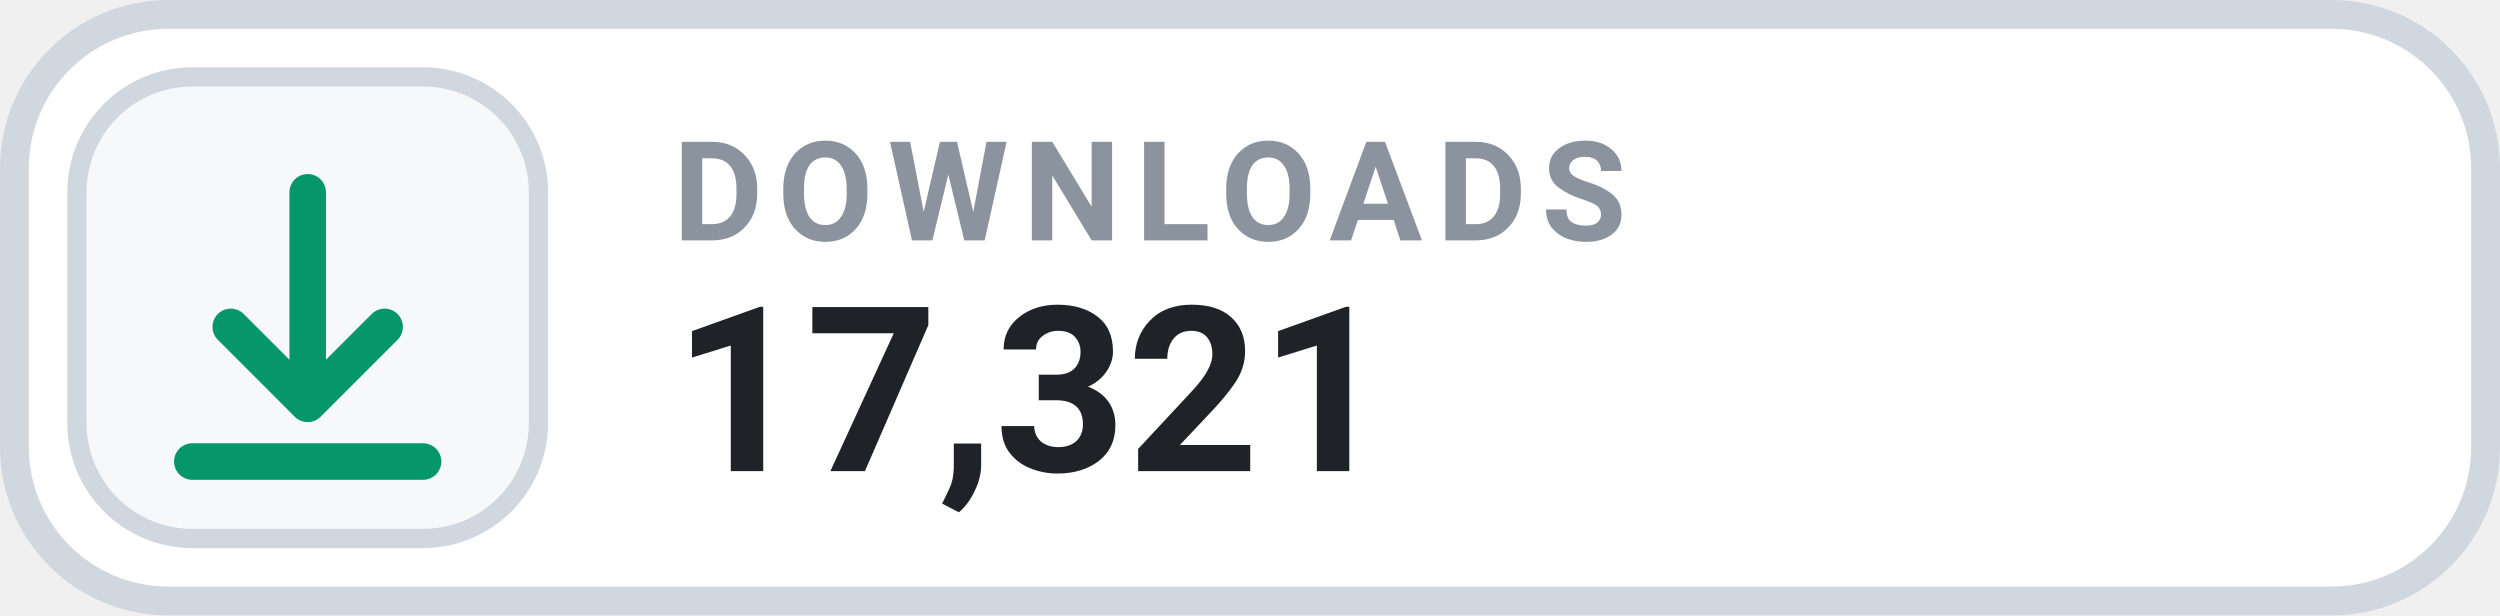
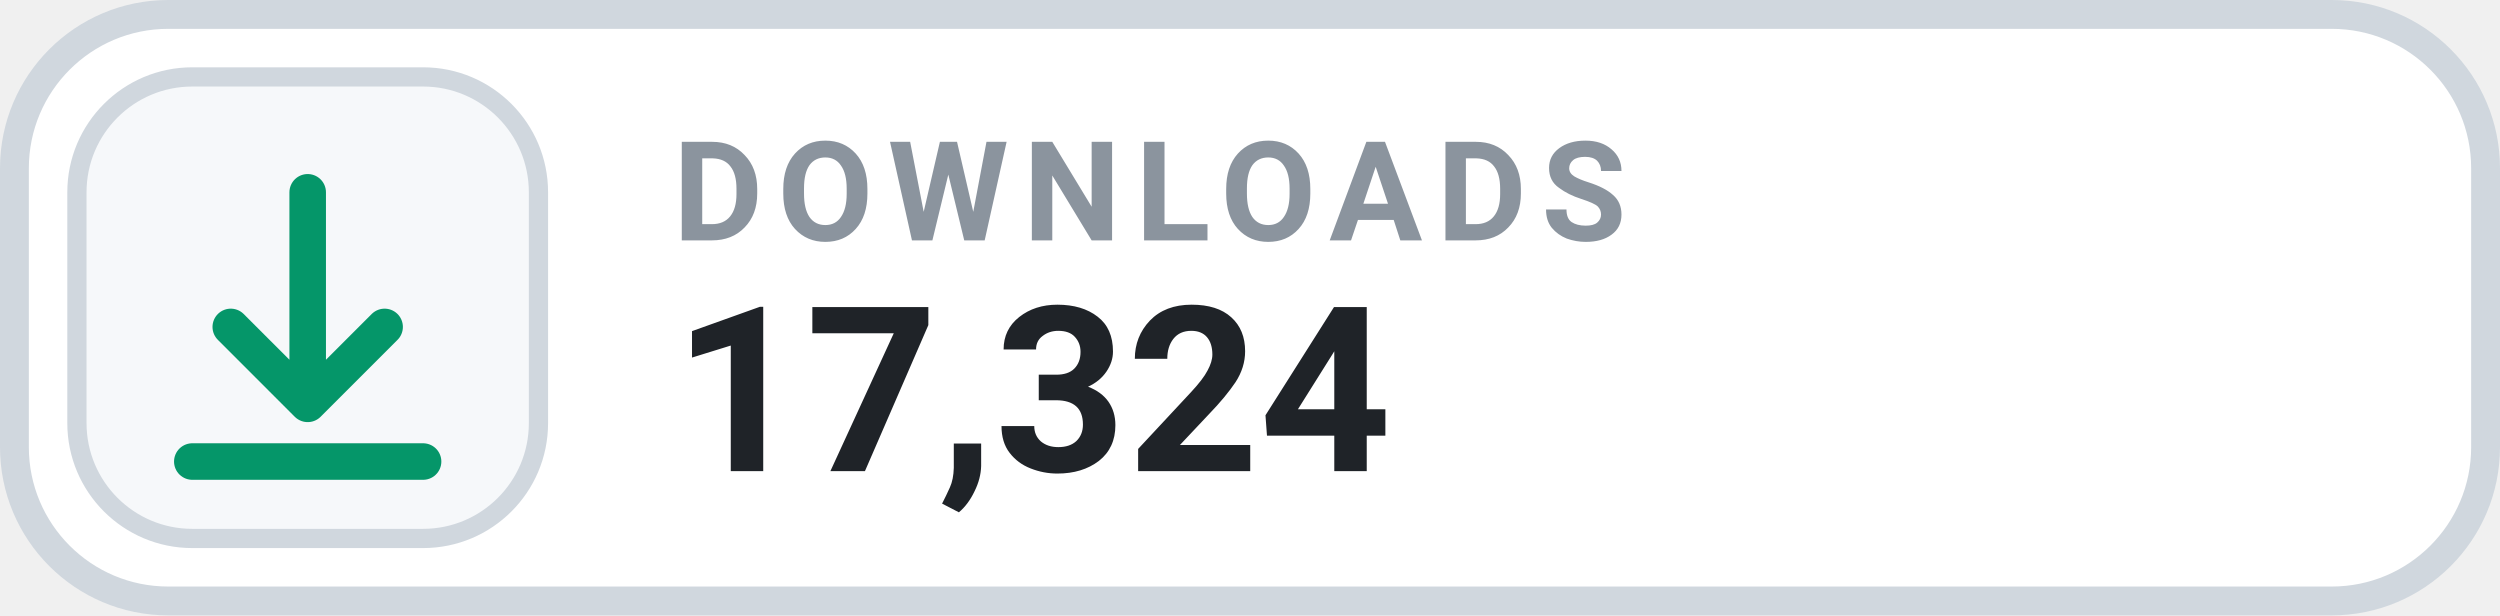
- <svg xmlns="http://www.w3.org/2000/svg" width="130" height="32" viewBox="0 0 130 32" role="img" aria-label="DOWNLOADS 17,321">
+ <svg xmlns="http://www.w3.org/2000/svg" width="130" height="32" viewBox="0 0 130 32" role="img" aria-label="DOWNLOADS 17,324">
  <rect x=".75" y=".75" width="128.5" height="30.5" rx="8" fill="#FFFFFF" stroke="#D0D7DE" stroke-width="1.5" />
  <rect x="4" y="4" width="24" height="24" rx="6" fill="#F6F8FA" stroke="#D0D7DE" stroke-width="1" />
  <g transform="translate(16 16)" style="color:#059669;">
    <path d="M0 -6 v11 m0 0 l4 -4 m-4 4 l-4 -4 M-6 8 h12" fill="none" stroke="currentColor" stroke-width="1.9" stroke-linecap="round" stroke-linejoin="round" />
  </g>
  <text x="35" y="12.5" fill="#8B949E" font-family="-apple-system,BlinkMacSystemFont,'Segoe UI',Roboto,Helvetica,Arial,sans-serif" font-size="7.2" font-weight="700" letter-spacing=".75">DOWNLOADS</text>
-   <text x="35" y="24.5" fill="#1F2328" font-family="-apple-system,BlinkMacSystemFont,'Segoe UI',Roboto,Helvetica,Arial,sans-serif" font-size="12" font-weight="700">17,321</text>
+   <text x="35" y="24.5" fill="#1F2328" font-family="-apple-system,BlinkMacSystemFont,'Segoe UI',Roboto,Helvetica,Arial,sans-serif" font-size="12" font-weight="700">17,324</text>
</svg>
